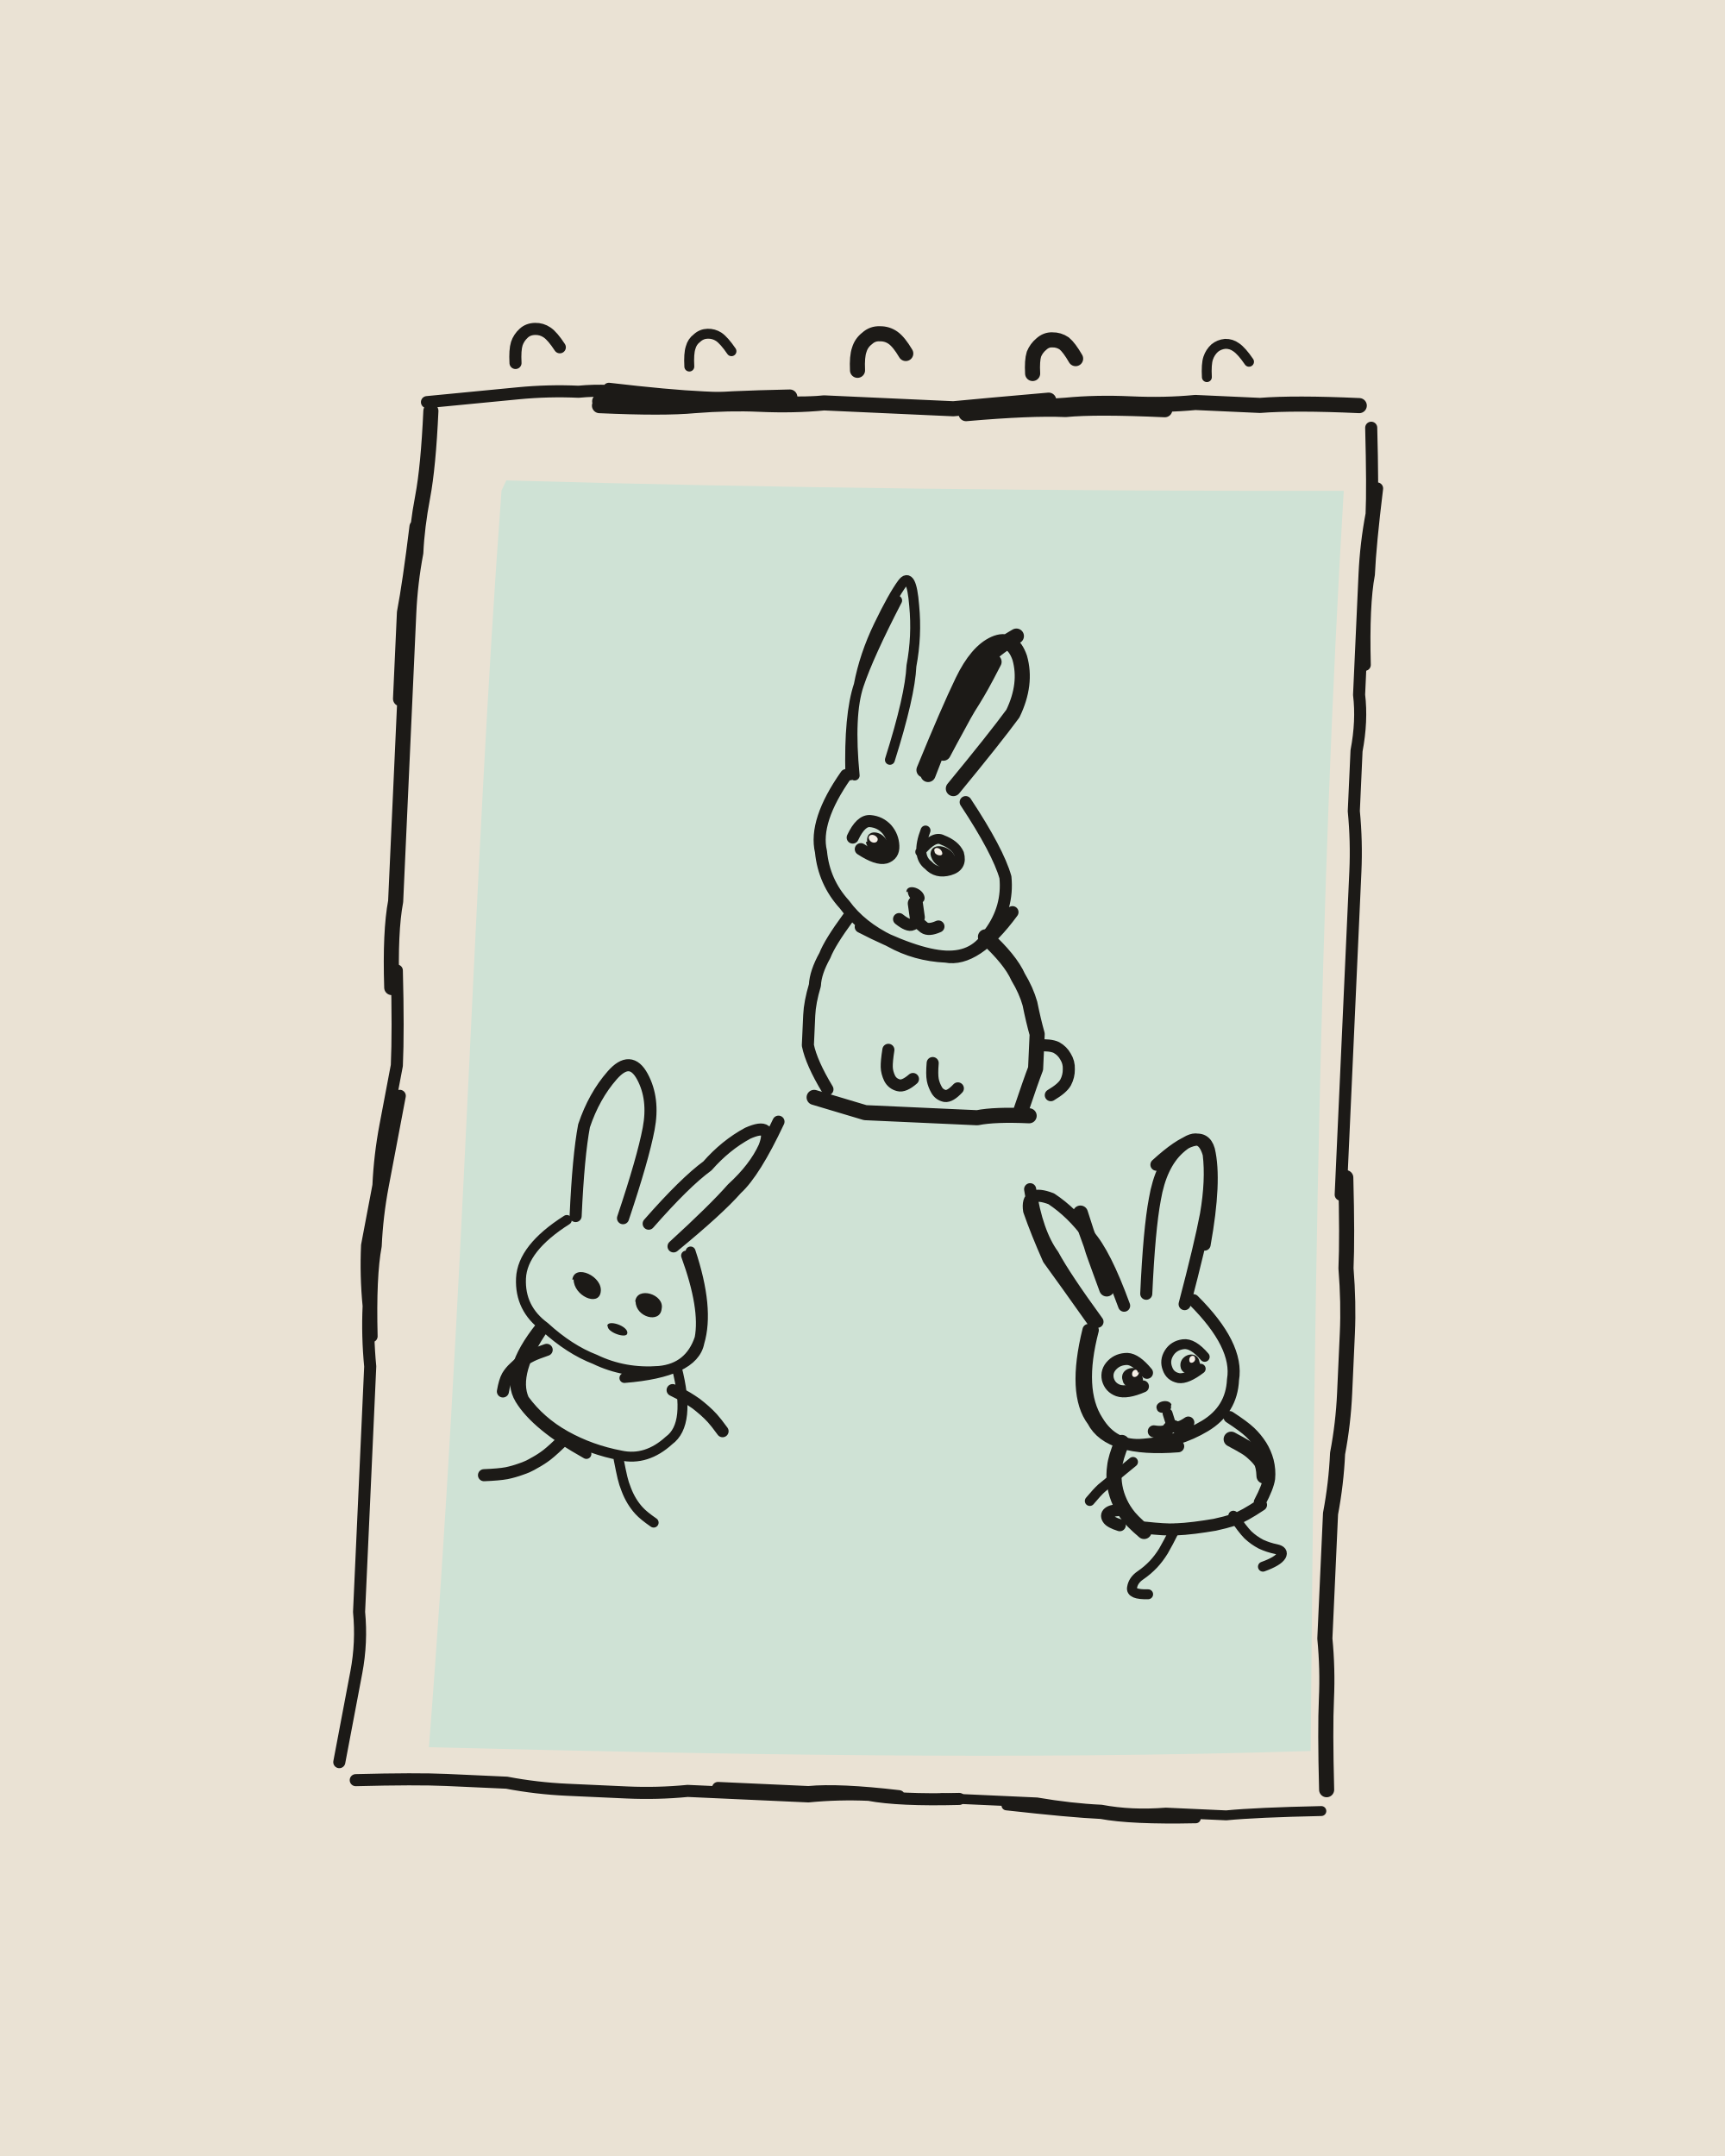
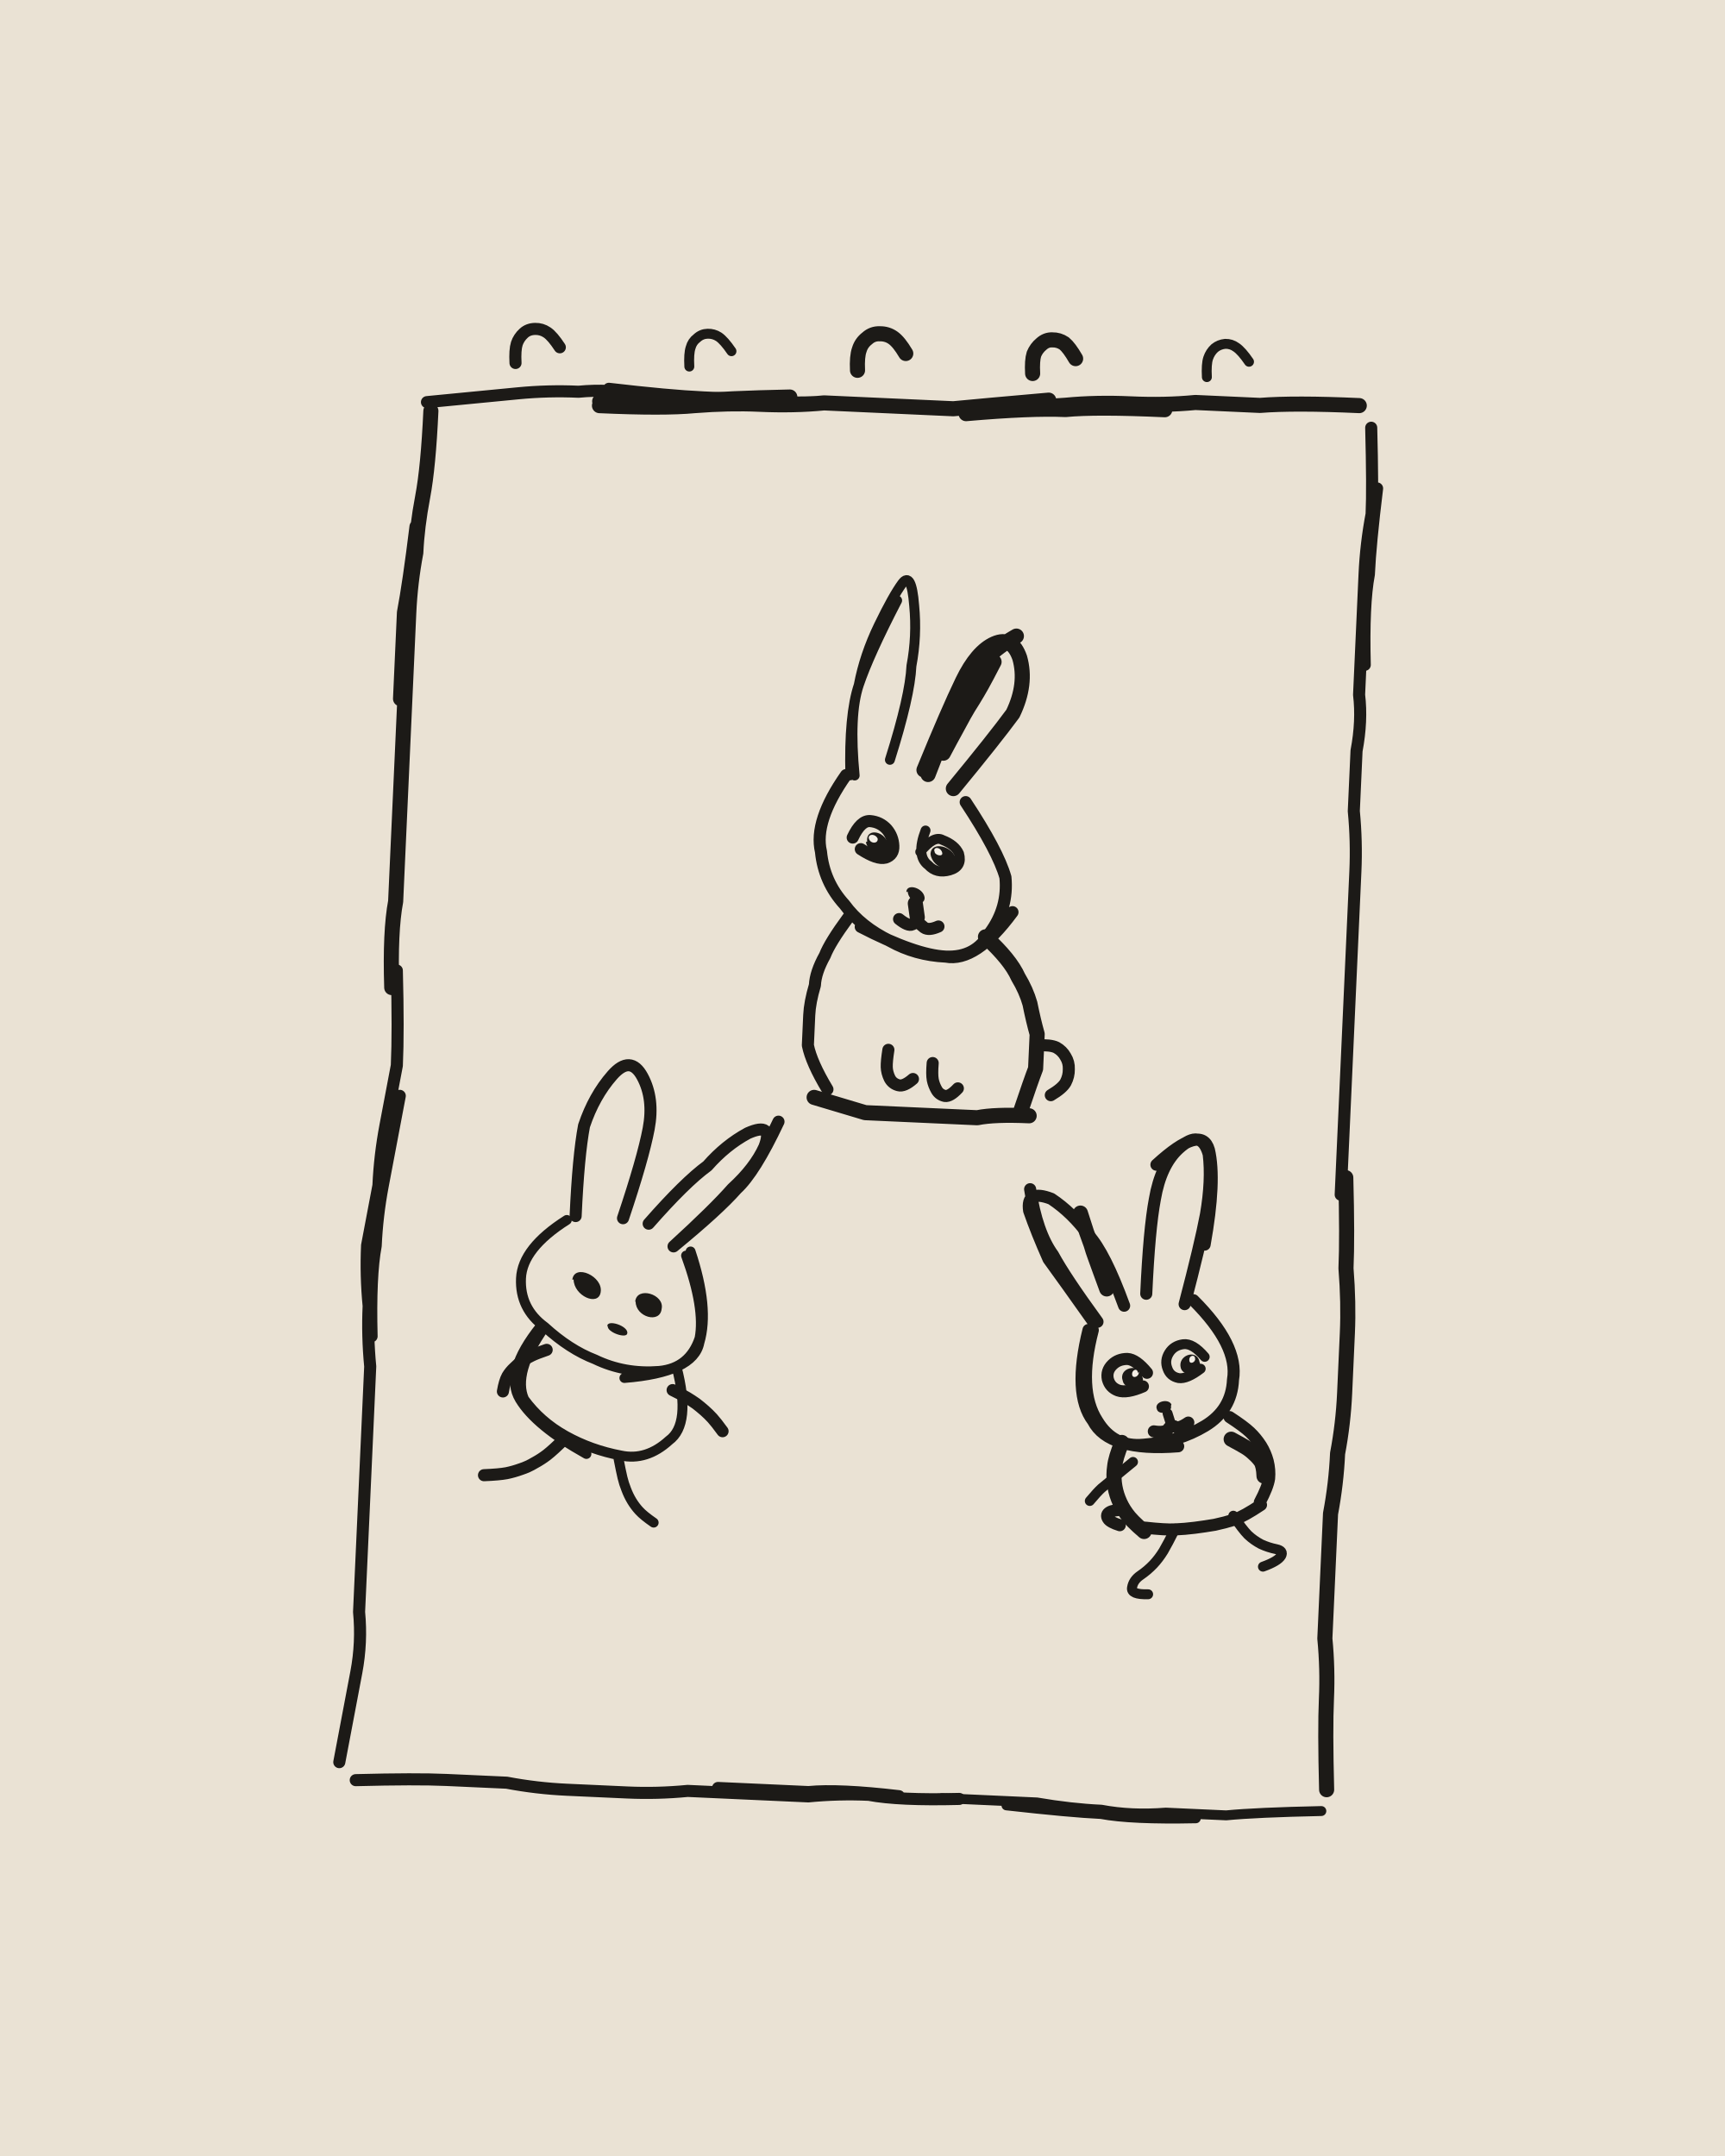
<svg xmlns="http://www.w3.org/2000/svg" viewBox="0 0 400 500" width="400" height="500">
  <path fill="#EAE2D4" d="M0 0h400v500H0z" />
  <g transform="rotate(2.6 200 250)">
-     <path fill="#CFE2D5" d="M111.2 115.3C172.1 114.3 241.7 111.9 305.3 108.9C303.9 203.5 307.3 304 310.9 401.2C243.2 406.4 174.7 408.2 106.6 409.6C110.1 303.7 107.6 208.3 110.2 117.7Z" />
    <g fill="none" stroke="#1C1A17" stroke-width="2.8" stroke-linecap="round" stroke-linejoin="round">
      <path d="M92 98q14-2 21-3 7-1 14-1 7-1 14 0 7 1 14 1 8 0 15 0 7-1 14-1 7 0 14 0 7 0 21 0M134 93q14 1 22 1 7 0 21 0M311 94q1 14 1 20-1 7-1 14 0 7 0 14 0 7 0 14 1 6 0 13 0 7 0 14 1 7 1 14 0 6 0 13 0 7 0 14 0 7 0 14 0 6 0 13 0 7 0 21M313 108q-1 13-1 20-1 7 0 21M230 416q-14 1-21 0-7 0-14 1-7 0-14 0-7 0-14 0-7 1-14 1-7 0-14 0-7 0-14-1-7 0-14 0-7 0-21 1M216 416q-14-1-21 0-7 0-21 0M86 414q2-14 3-21 1-7 0-14 0-7 0-14 0-8 0-15 0-7 0-14 0-7 0-14-1-7-1-14-1-7-1-14 1-7 2-14 0-7 1-14 1-7 2-14 0-8-1-22M89 315q-1-14 0-21 0-7 1-14 1-7 3-21M112.1 88q-.3-3 .1-4.5 .4-1.4 1.5-2.5 1-1 2.6-1.1 1.5-.1 2.8 .7 1.3 .8 3.1 3.3M135 285q0-14 1-21 2-7 6-12 4-5 7 0 3 5 2 12-1 7-5 21M152 286q8-10 13-14 4-5 9-8 6-3 4 3-2 5-7 10-4 5-13 14M181 261q-5 12-9 16-4 5-14 14M134.7 336.8q-2.4 2.6-3.8 3.8-1.3 1.1-2.8 2-1.5 1-3.1 1.6-1.7 .7-3.3 1.1-1.7 .4-5.2 .7M129.7 316.3q-2.3 .9-3.4 1.5-1.1 .6-2.1 1.3-1 .8-1.8 1.7-.9 .9-1.5 2-.6 1.2-.9 3.6M159.3 324.3q2.3 1 3.4 1.6 1.1 .6 2.2 1.3 1 .7 2 1.5 1 .8 1.9 1.7 .9 .9 2.5 2.9M193 180q-7 11-5 18 1 7 6 12 4 5 11 8 6 3 13 3 7 0 10-6 4-6 3-13-2-6-10-17M198 215q13 6 20 6 7 1 15-11M206.8 212.8q2.2 1.6 3.1 1.1 1-.6 1.4-.4 .4 .2 1.4 1 1.1 .7 3.3-.4M195.2 194.4q1.7-4.1 3.9-4 2.3 .1 3.9 1.7 1.5 1.6 1.7 3.8 .2 2.1-1.7 2.8-1.9 .6-5.8-1.7M195 213q-4 6-5 9-2 4-2 7-1 4-1 7 0 4 0 7 1 4 5 10M205.7 243.2q-.3 2.7-.2 4 .1 1.3 .8 2.6 .7 1.2 2.1 1.5 1.3 .3 3.3-1.6M216.1 245.8q-.1 2.6 .2 3.9 .3 1.2 1 2.3 .7 1.1 2 1.3 1.2 .1 2.9-1.9M240.2 240.6q3-.3 4.4 .3 1.4 .7 2.2 2 .9 1.3 .9 2.9 .1 1.6-.6 3.1-.7 1.4-3.3 3.1M277 299q3-14 4-21 1-8 0-14-2-6-7-1-4 4-5 12-1 7-1 22M281 285q2-15 0-22-2-6-12 4M263 300q-5-12-9-16-4-5-9-8-6-2-5 3 2 5 5 11 4 5 11 14M240 274q2 10 6 15 3 5 11 15M279 298q11 10 10 18 0 7-6 11-6 4-14 5-7 1-11-5-5-7-2-21M277 332q-16 2-20-5-5-6-2-21M279.1 326.4q-2.1 1.6-3 1.1-1-.5-1.6 .6-.7 1-3.3 .7M269 315.3q-2.7-3-4.7-3-2.1 .1-3.4 1.5-1.4 1.5-.9 3.4 .6 1.9 2.5 2.5 2 .6 5.7-1.2M288.6 324.7q3.4 2 4.9 3.3 1.5 1.3 2.7 3 1.1 1.6 1.7 3.5 .6 2 .5 4-.2 2-1.9 5.6M296.8 344.7q-3.8 2.8-6 3.7-2.2 .8-4.5 1.4-2.3 .5-4.6 .9-2.3 .4-4.6 .6-2.3 .2-6.9-.1M265 347.3q-2.3 .1-3.2 .7-.9 .6-.3 1.5 .5 .8 2.8 1.4" />
      <path stroke-width="2.3" d="M314 415q-15 1-22 2-7 0-14 0-8 1-15 0-7 0-15-1-7 0-22 0M285 418q-15 1-22 0-7 0-22-1M152.4 87q-.3-3 .1-4.4 .3-1.4 1.4-2.3 1-1 2.4-1.1 1.4-.1 2.6 .6 1.3 .8 3.1 3.2M272.4 84q-.3-3 .1-4.4 .4-1.4 1.4-2.4 1-.9 2.4-1.1 1.4-.1 2.6 .7 1.3 .8 3.1 3.2M133 286q-10 7-10 14 0 7 6 11 6 5 12 7 7 3 15 2 7-1 9-8 1-7-4-19M148 322q16-2 17-9 2-8-3-21M129 311q-7 11-4 17 4 5 10 8 6 3 13 4 6 1 11-4 5-4 1-17M128 311q-8 11-4 17 4 6 16 12M147.5 340.8q.7 2.9 1.1 4.3 .4 1.4 1 2.7 .6 1.4 1.4 2.6 .8 1.2 1.8 2.2 1.1 1.1 3.5 2.6M194 180q-1-14 1-21 1-7 4-14 3-7 5-10 2-3 3 5 1 7 0 14 0 7-4 22M195 180q-2-14 0-21 2-7 8-20M211 197q3-4 5-3 3 1 4 3 1 3-2 4-3 1-5-1-3-2-1-8M274.2 324.5l.8 2.2M282.2 311q-2.9-3.1-5.1-2.7-2.2 .4-3.2 2.2-1 1.8-.2 3.6 .7 1.8 2.7 2.1 1.9 .2 5-2.4M290.5 347.5q2.2 3 3.6 4.3 1.4 1.2 3.1 2 1.7 .7 3.6 1 1.8 .3 1.2 1.5-.7 1.3-4.1 2.7M277.2 351.1q-1.6 3.6-2.5 5.3-1 1.8-2.2 3.2-1.3 1.5-2.9 2.7-1.6 1.2-1.8 2.9-.3 1.7 3.8 1.4M266.7 336.1q-2 1.8-3 2.7-1 .9-2 1.9-1 .9-2 1.8-1 1-2.6 3.1" />
      <path stroke-width="3.5" d="M217 94q15-1 23-2 7-1 15-1 8 0 15-1 8 0 15 0 8-1 23-1M217 95q15-2 23-2 7-1 23-1M132 97q15 0 22-1 8-1 15-1 8 0 15-1 8 0 15 0 7 0 15 0 7-1 22-3M132 96q15 0 22-1 7-1 22-2M313 268q1 14 1 21 1 8 1 15 0 7 0 14 0 7-1 14 0 7-1 14 0 7 0 14 0 7 0 15 1 7 1 14 0 7 1 21M90 234q-1-13 0-20 0-7 0-13 0-7 0-14 0-7 0-13 0-7 0-14 0-6 0-13 0-7 1-14 0-6 1-13 1-7 1-20M89 167q0-13 0-20 1-7 2-20M191.4 86.1q-.3-3.2 .2-4.8 .4-1.6 1.7-2.7 1.2-1.2 2.9-1.2 1.7-.1 3.1 .8 1.4 .9 3.1 3.5M232 85q-.3-3 .1-4.5 .5-1.4 1.6-2.4 1.1-1.1 2.5-1.1 1.5-.1 2.8 .7 1.2 .9 2.8 3.4M211 178q5-14 8-21 3-7 7-9 4-2 6 3 2 6-1 13-4 6-13 18M212 179q5-15 8-21 3-7 11-12M226.1 152.2q-1.7 3.7-2.6 5.5-.9 1.8-1.9 3.6-1 1.7-1.9 3.5-.9 1.8-1.8 3.7-.9 1.8-2.6 5.4M210.4 209l.6 3.2M227 216q6 5 8 9 2 3 3 6 1 4 2 7 0 4 0 8-1 3-3 10M189 255q8 2 12 3 5 0 9 0 4 0 8 0 5 0 9 0 4-1 12-1M251.9 279q1.1 2.9 1.6 4.3 .6 1.5 1.2 2.9 .5 1.5 1.1 2.9 .6 1.5 1.2 2.9 .6 1.4 1.8 4.3M263.9 331.7q-1.3 3.7-1.4 5.6-.2 1.9 .1 3.8 .3 1.9 1.1 3.7 .8 1.8 2 3.3 1.2 1.6 4.3 4M289.2 329.8q2.3 1.1 3.4 1.7 1.1 .6 2 1.4 1 .8 1.7 1.7 .7 1 .9 3.4" />
    </g>
    <path fill="#1C1A17" d="M134.9 299.8C135.2 295.9 142.1 298.7 141.6 302.4C141.2 305.8 135.4 303.5 135.2 299.7ZM149.7 304.2C149.9 300.5 156.5 302.2 155.9 305.6C155.7 309.1 150 307.8 149.8 304.2ZM143.5 310.2C143.3 308.5 148.4 309.9 148.2 311.6C148.2 313 143.4 311.6 143.6 310.1ZM208.2 206.5C208.1 204.3 212.2 205.3 212.5 207.6C212.6 209.8 208.8 208.9 208.5 206.3ZM198.6 195.2C198 191.7 203.3 192.5 203.7 196.4C204.3 199.6 199 198.4 198.3 195.3ZM213.4 197.5C213.3 194.1 218.8 195.4 219.4 198.5C219.6 202.1 214 200.9 213.4 197.4ZM275 322.4C274.3 320.9 270.8 321.9 271.7 323.7C272.2 325.1 275.4 324.3 274.9 322.7ZM281 312C280.1 309.2 275.8 311 276.8 313.9C277.8 316.4 282.3 314.5 281 312.1ZM268.2 315.8C267 313.1 262.2 314.4 263.5 317.5C264.2 320 269.3 318.5 267.9 316.2Z" />
    <path fill="#F4EFE6" d="M198.9 194.3C198.9 193.3 200.5 193.3 201 194.4C201.2 195.7 199.1 195.7 198.9 194.2ZM214.2 196.6C214.2 195.5 215.8 195.8 216.1 197C216.4 198 214.2 197.7 214.3 196.6ZM280 311.6C280 310.4 278.4 310.8 278.7 312.1C278.9 313 280.2 312.3 280 311.5ZM266.9 315.5C266.8 314.1 265.3 314.8 265.6 316C265.9 316.9 267.3 316.2 267.1 315.1Z" />
  </g>
</svg>
